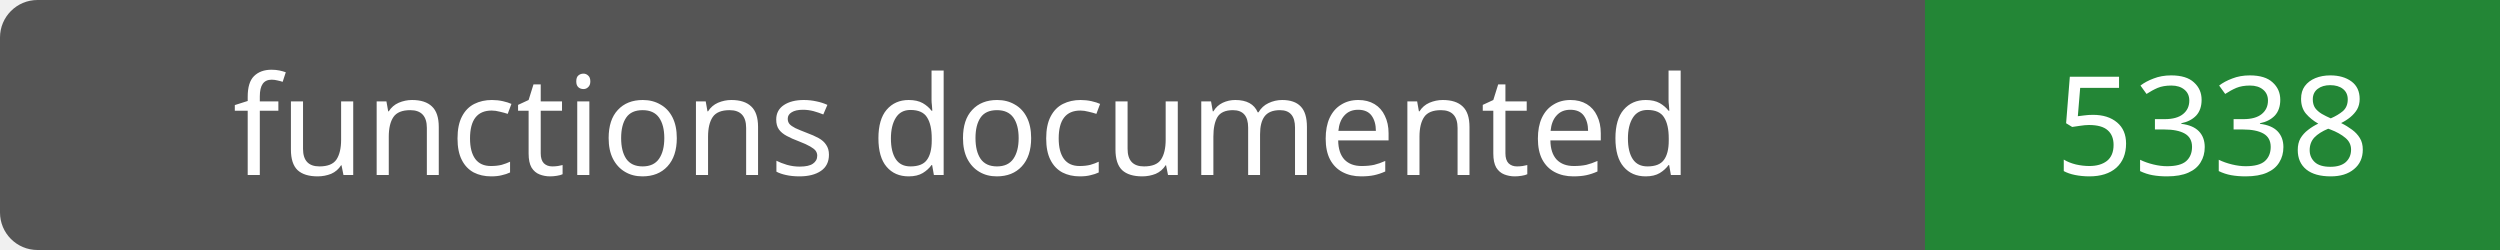
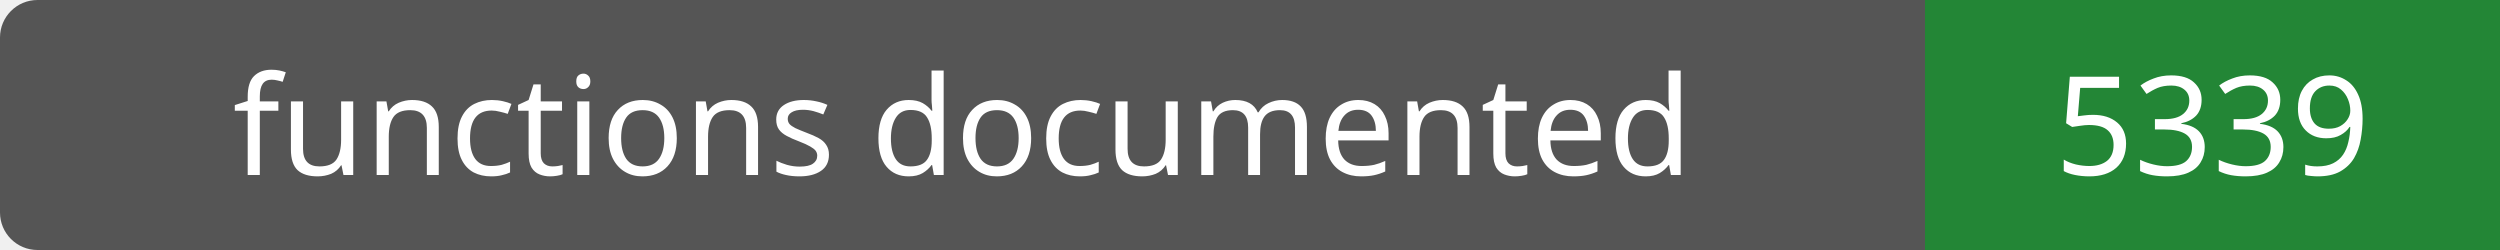
- <svg xmlns="http://www.w3.org/2000/svg" width="200" height="20" role="img" aria-label="functions documented: 5338">
+ <svg xmlns="http://www.w3.org/2000/svg" width="200" height="20" role="img" aria-label="functions documented: 5339">
  <rect width="200" height="20" rx="3" fill="#555" />
  <path fill="#238636" d="M154 0h46v20H154z" />
  <g fill="#fff" text-anchor="middle" font-family="Verdana,sans-serif" font-size="11">
    <text x="77.0" y="14">functions documented</text>
-     <text x="177.0" y="14">5338</text>
+     <text x="177.0" y="14">5339</text>
  </g>
</svg>
